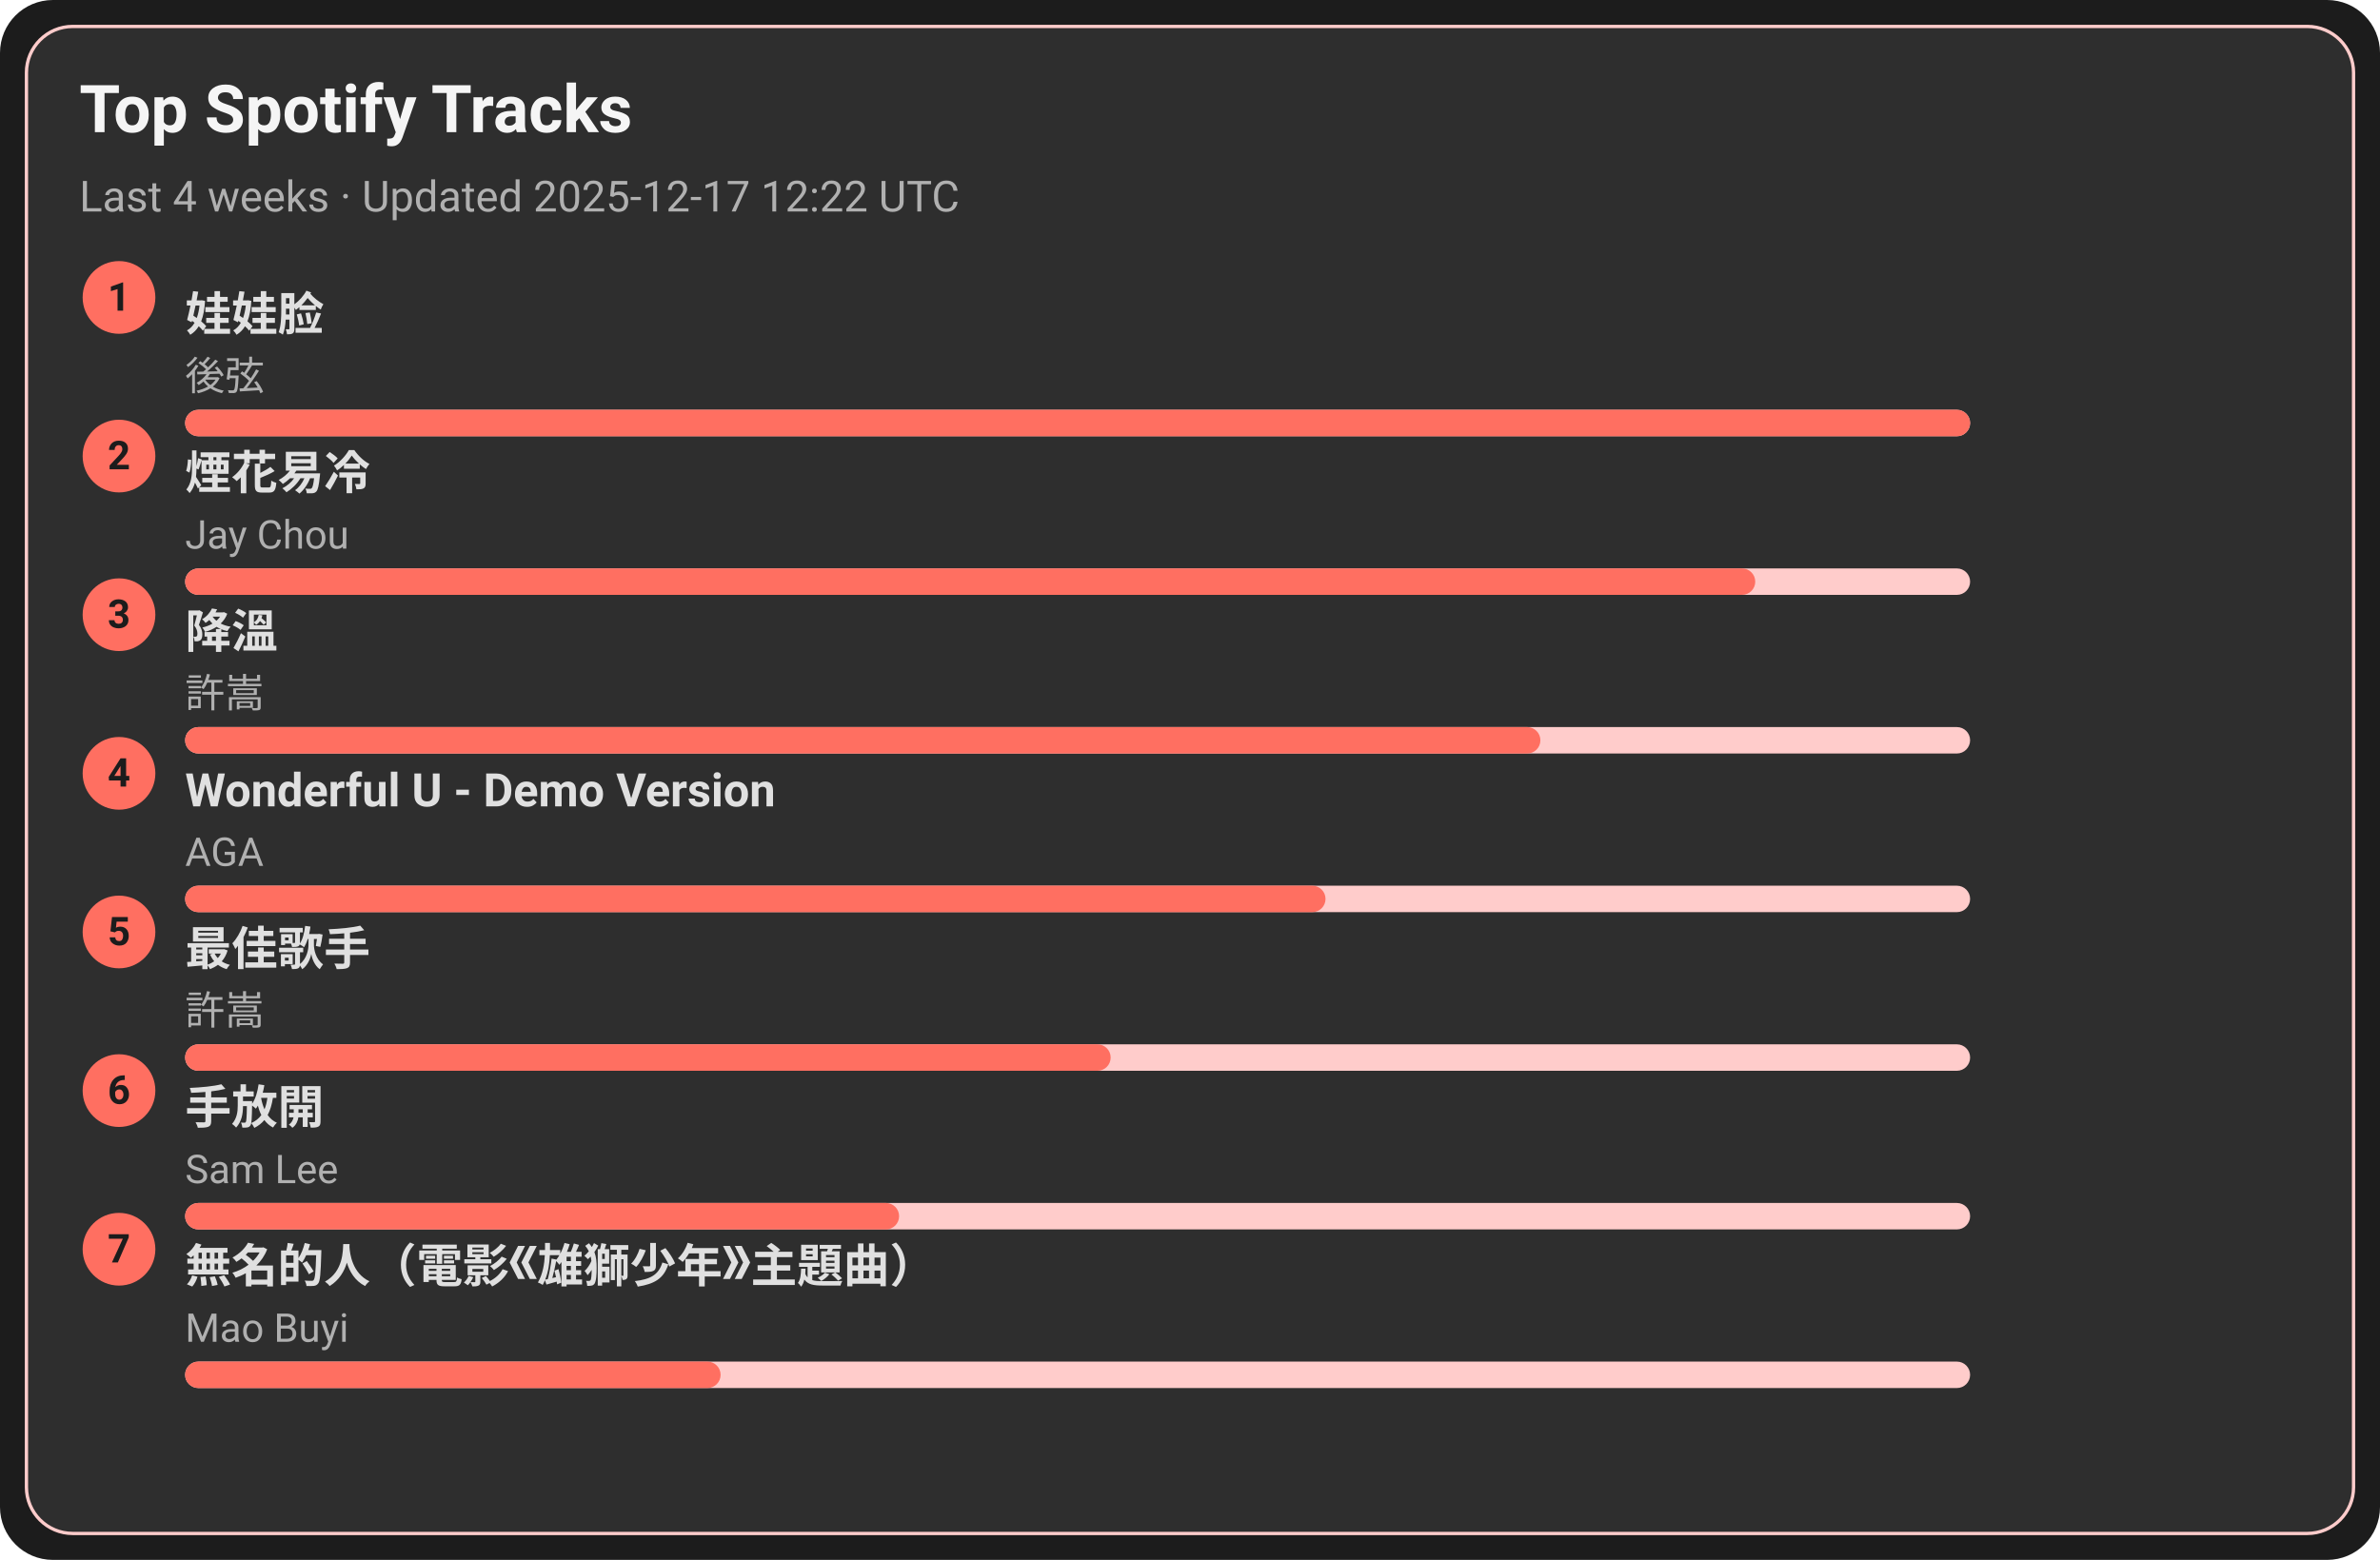
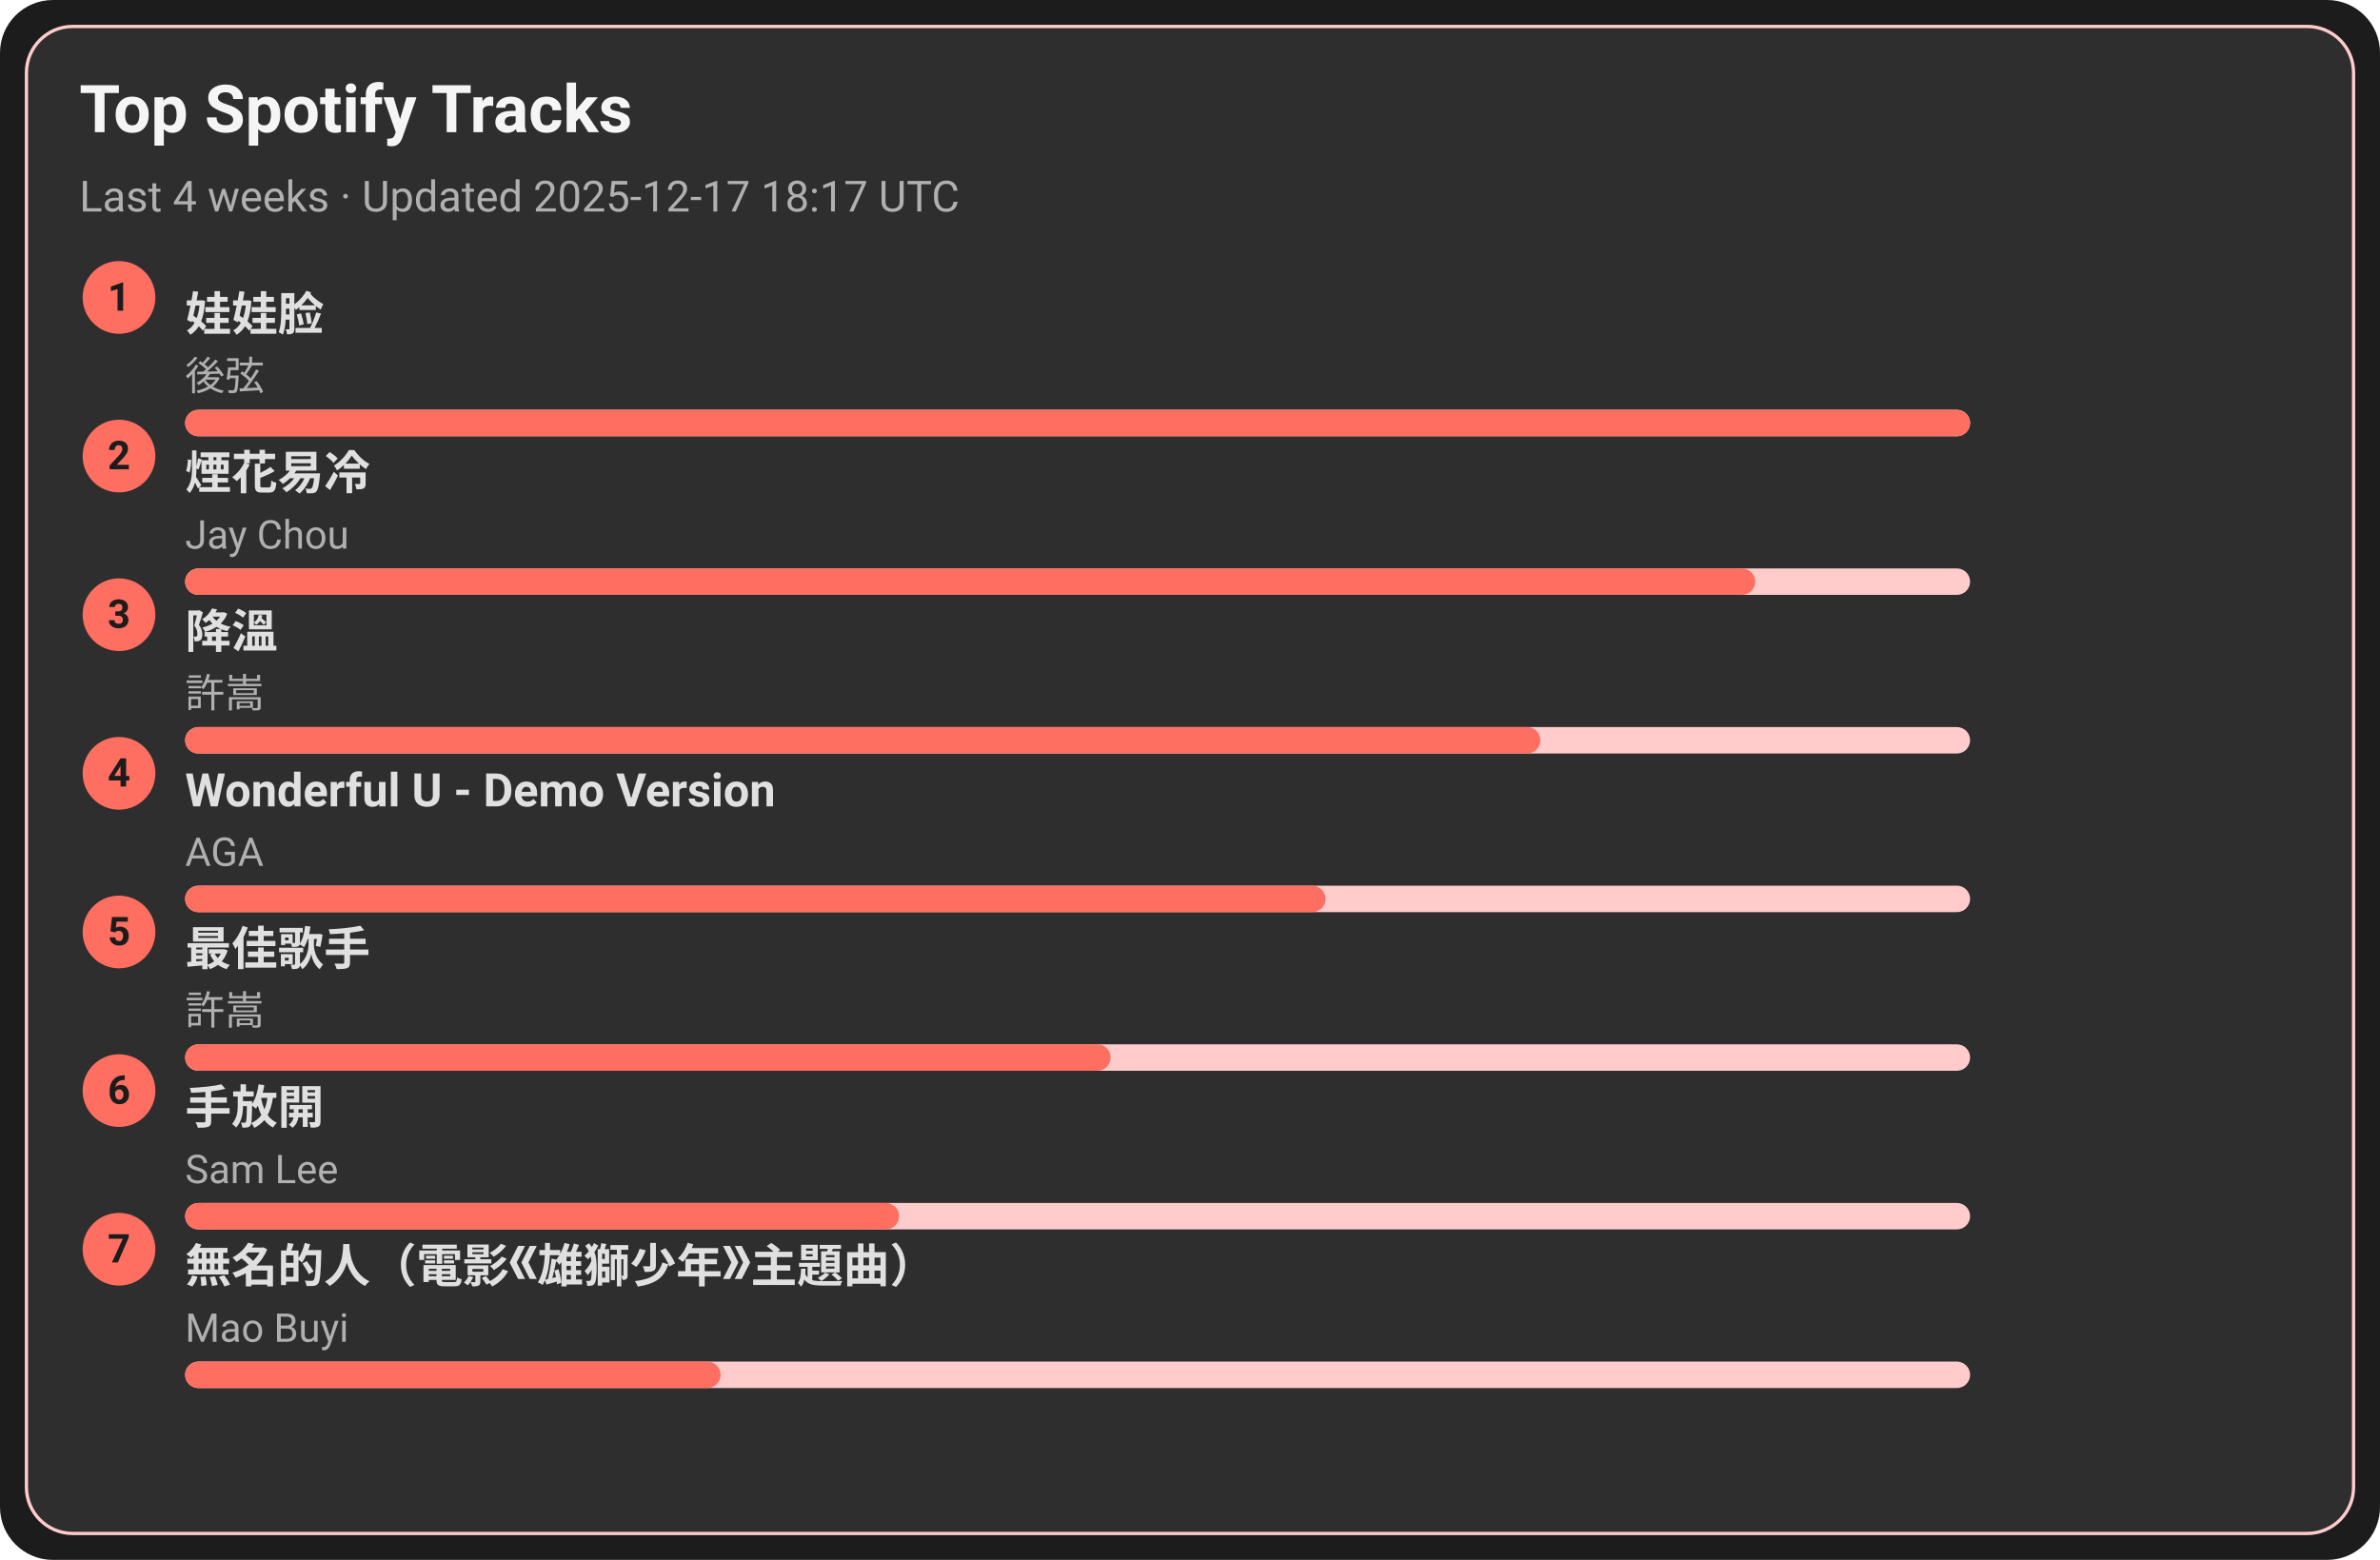
<svg xmlns="http://www.w3.org/2000/svg" width="720" height="472" viewBox="0 0 720 472">
  <style>text{font-family:-apple-system,BlinkMacSystemFont,Segoe UI,Roboto,Ubuntu,Helvetica Neue,Arial,Noto Sans,sans-serif}</style>
  <rect width="720" height="472" rx="16" fill="#1c1c1c" />
  <rect x="8" y="8" width="704" height="456" rx="14" fill="#2e2e2e" stroke="#ffcccb" />
  <text x="24" y="40" font-size="20" fill="#f5f5f5" font-weight="600">Top Spotify Tracks</text>
-   <text x="24" y="64" font-size="13" fill="#b0b0b0">Last 4 weeks · Updated 2025-12-17 12:22 UTC</text>
+   <text x="24" y="64" font-size="13" fill="#b0b0b0">Last 4 weeks · Updated 2025-12-17 18:17 UTC</text>
  <circle cx="36" cy="90" r="11" fill="#ff6f61" />
  <text x="36" y="94" text-anchor="middle" font-size="12" fill="#1c1c1c" font-weight="700">1</text>
  <a href="https://open.spotify.com/track/08ouEICweFmqfgPJnRIQkE" target="_blank" rel="noopener noreferrer">
    <text x="56" y="100" font-size="14" fill="#e0e0e0" font-weight="600">娃娃脸</text>
  </a>
  <text x="56" y="118" font-size="12" fill="#b0b0b0">後弦</text>
  <rect x="56" y="124" width="540" height="8" rx="4" fill="#ffcccb" />
  <rect x="56" y="124" width="540" height="8" rx="4" fill="#ff6f61" />
  <circle cx="36" cy="138" r="11" fill="#ff6f61" />
  <text x="36" y="142" text-anchor="middle" font-size="12" fill="#1c1c1c" font-weight="700">2</text>
  <a href="https://open.spotify.com/track/24beWW0pQCJEF3IVSpIryu" target="_blank" rel="noopener noreferrer">
    <text x="56" y="148" font-size="14" fill="#e0e0e0" font-weight="600">煙花易冷</text>
  </a>
  <text x="56" y="166" font-size="12" fill="#b0b0b0">Jay Chou</text>
  <rect x="56" y="172" width="540" height="8" rx="4" fill="#ffcccb" />
  <rect x="56" y="172" width="475" height="8" rx="4" fill="#ff6f61" />
  <circle cx="36" cy="186" r="11" fill="#ff6f61" />
  <text x="36" y="190" text-anchor="middle" font-size="12" fill="#1c1c1c" font-weight="700">3</text>
  <a href="https://open.spotify.com/track/2q9uhrOfyOnBa3oWR1PfYT" target="_blank" rel="noopener noreferrer">
    <text x="56" y="196" font-size="14" fill="#e0e0e0" font-weight="600">降溫</text>
  </a>
  <text x="56" y="214" font-size="12" fill="#b0b0b0">許嵩</text>
  <rect x="56" y="220" width="540" height="8" rx="4" fill="#ffcccb" />
  <rect x="56" y="220" width="410" height="8" rx="4" fill="#ff6f61" />
  <circle cx="36" cy="234" r="11" fill="#ff6f61" />
  <text x="36" y="238" text-anchor="middle" font-size="12" fill="#1c1c1c" font-weight="700">4</text>
  <a href="https://open.spotify.com/track/2eSNpIOFoi1Q8wxw6CycXJ" target="_blank" rel="noopener noreferrer">
    <text x="56" y="244" font-size="14" fill="#e0e0e0" font-weight="600">Wonderful U - Demo Version</text>
  </a>
  <text x="56" y="262" font-size="12" fill="#b0b0b0">AGA</text>
  <rect x="56" y="268" width="540" height="8" rx="4" fill="#ffcccb" />
  <rect x="56" y="268" width="345" height="8" rx="4" fill="#ff6f61" />
  <circle cx="36" cy="282" r="11" fill="#ff6f61" />
  <text x="36" y="286" text-anchor="middle" font-size="12" fill="#1c1c1c" font-weight="700">5</text>
  <a href="https://open.spotify.com/track/1tXkID53w0fBaY5p3MjNxN" target="_blank" rel="noopener noreferrer">
    <text x="56" y="292" font-size="14" fill="#e0e0e0" font-weight="600">最佳歌手</text>
  </a>
  <text x="56" y="310" font-size="12" fill="#b0b0b0">許嵩</text>
  <rect x="56" y="316" width="540" height="8" rx="4" fill="#ffcccb" />
  <rect x="56" y="316" width="280" height="8" rx="4" fill="#ff6f61" />
  <circle cx="36" cy="330" r="11" fill="#ff6f61" />
  <text x="36" y="334" text-anchor="middle" font-size="12" fill="#1c1c1c" font-weight="700">6</text>
  <a href="https://open.spotify.com/track/2Dd9EXYXI2NNrLG61OtWQv" target="_blank" rel="noopener noreferrer">
    <text x="56" y="340" font-size="14" fill="#e0e0e0" font-weight="600">手放開</text>
  </a>
  <text x="56" y="358" font-size="12" fill="#b0b0b0">Sam Lee</text>
  <rect x="56" y="364" width="540" height="8" rx="4" fill="#ffcccb" />
  <rect x="56" y="364" width="216" height="8" rx="4" fill="#ff6f61" />
  <circle cx="36" cy="378" r="11" fill="#ff6f61" />
  <text x="36" y="382" text-anchor="middle" font-size="12" fill="#1c1c1c" font-weight="700">7</text>
  <a href="https://open.spotify.com/track/72kP6AJqsEeSLkO640Tu7F" target="_blank" rel="noopener noreferrer">
    <text x="56" y="388" font-size="14" fill="#e0e0e0" font-weight="600">無名的人（電影《雄獅少年》主題曲）</text>
  </a>
  <text x="56" y="406" font-size="12" fill="#b0b0b0">Mao Buyi</text>
  <rect x="56" y="412" width="540" height="8" rx="4" fill="#ffcccb" />
  <rect x="56" y="412" width="162" height="8" rx="4" fill="#ff6f61" />
</svg>
